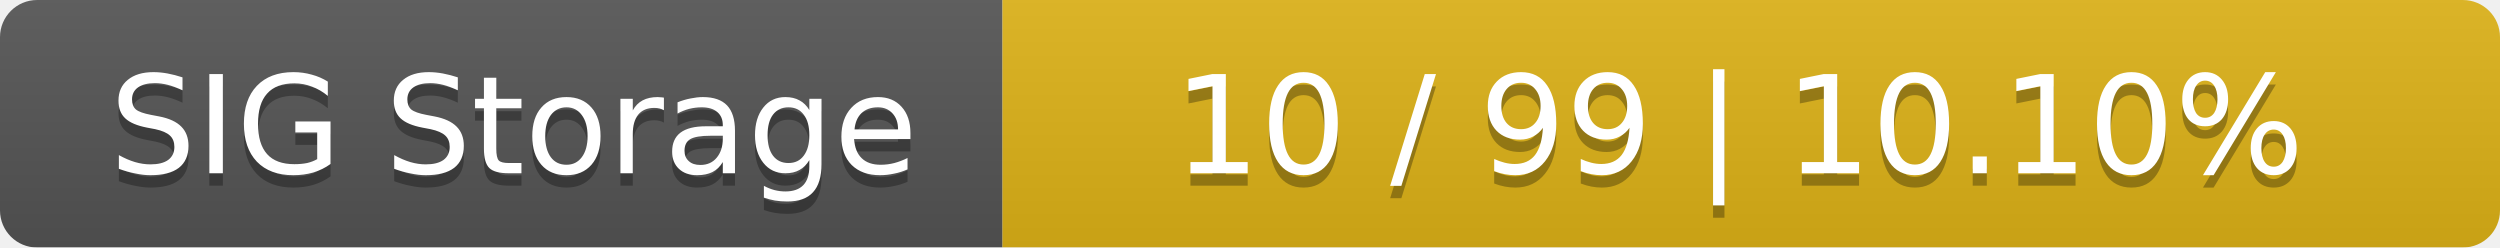
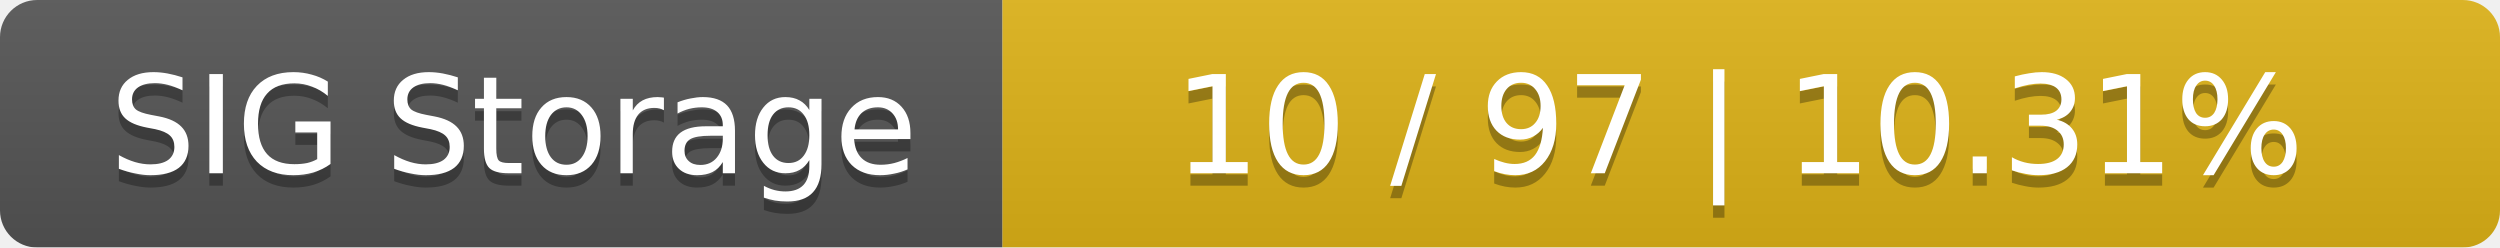
<svg xmlns="http://www.w3.org/2000/svg" width="202" height="20">
  <linearGradient id="smooth" x2="0" y2="100%">
    <stop offset="0" stop-color="#bbb" stop-opacity=".1" />
    <stop offset="1" stop-opacity=".1" />
  </linearGradient>
  <mask id="round">
    <rect width="202" height="20" rx="3" fill="#fff" />
  </mask>
  <g mask="url(#round)">
    <rect width="81" height="20" fill="#555" />
    <rect x="81" width="121" height="20" fill="#dfb317" />
    <rect width="202" height="20" fill="url(#smooth)" />
  </g>
  <g fill="#fff" text-anchor="middle" font-family="DejaVu Sans,Verdana,Geneva,sans-serif" font-size="11">
    <text x="41.5" y="15" fill="#010101" fill-opacity=".3">SIG Storage</text>
    <text x="41.5" y="14">SIG Storage</text>
-     <text x="140.5" y="15" fill="#010101" fill-opacity=".3">10 / 99    |    10.10%</text>
-     <text x="140.5" y="14">10 / 99    |    10.10%</text>
+     <text x="140.5" y="15" fill="#010101" fill-opacity=".3">10 / 97    |    10.31%</text>
+     <text x="140.5" y="14">10 / 97    |    10.31%</text>
  </g>
</svg>
